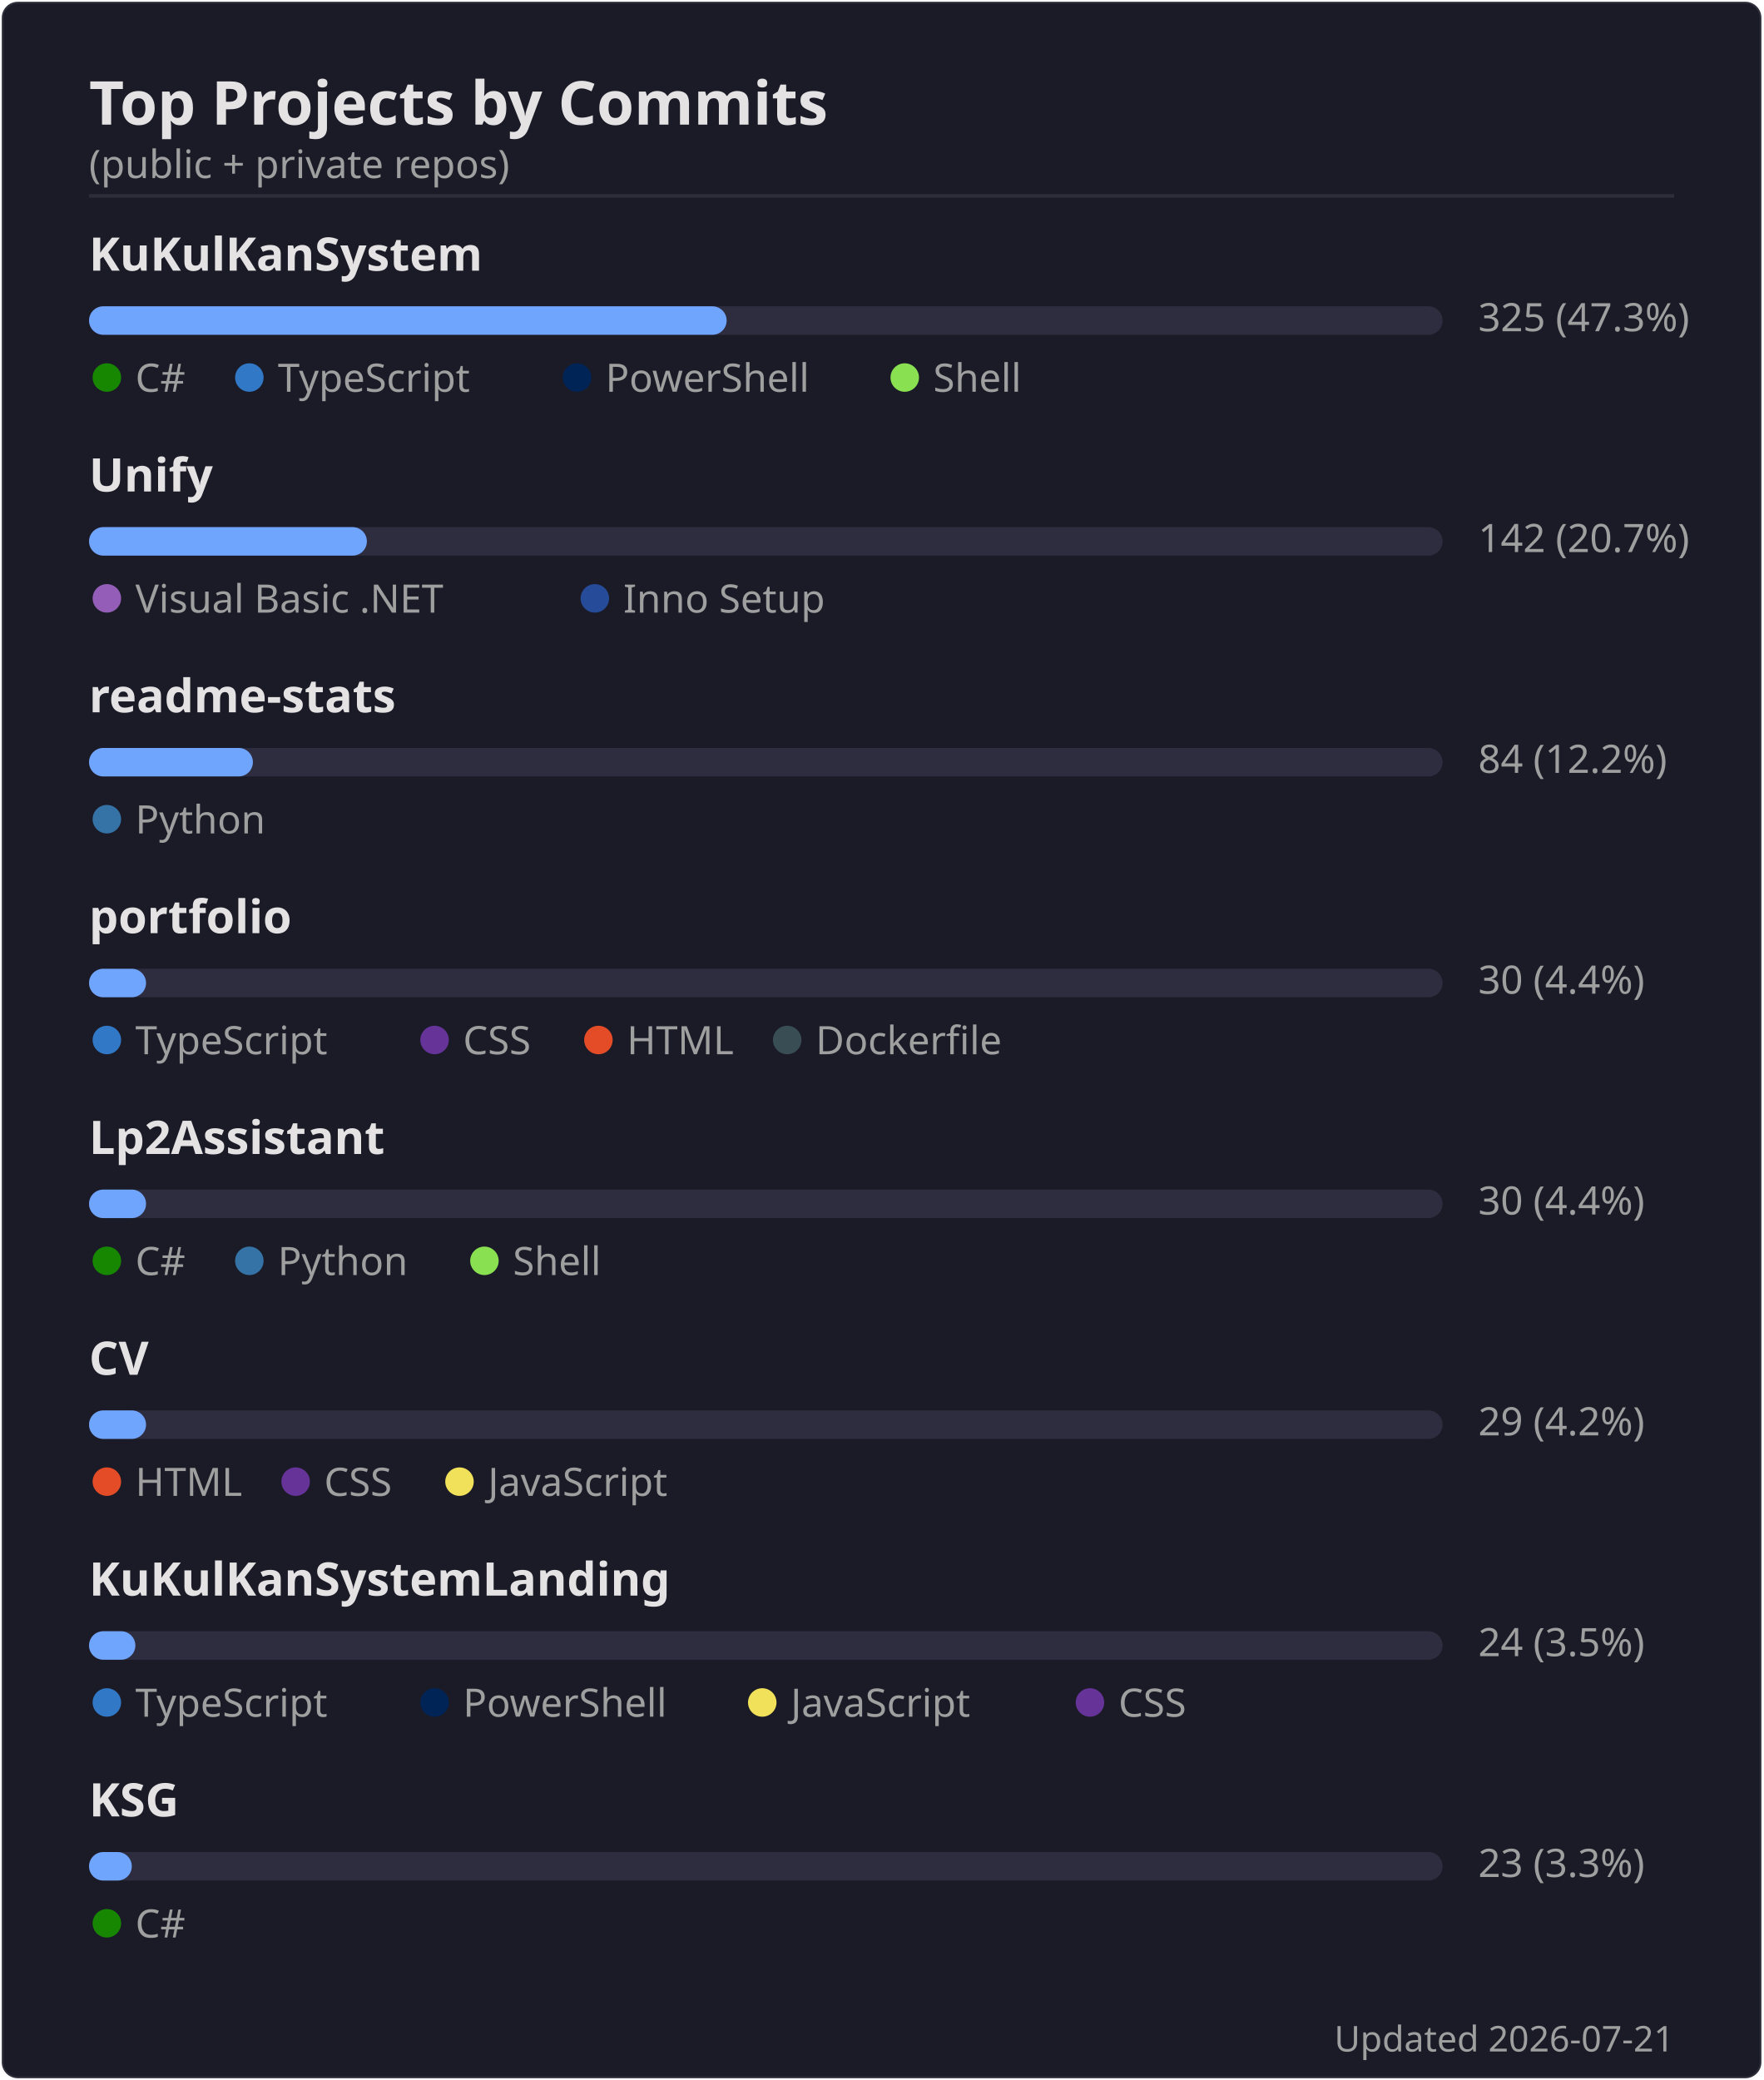
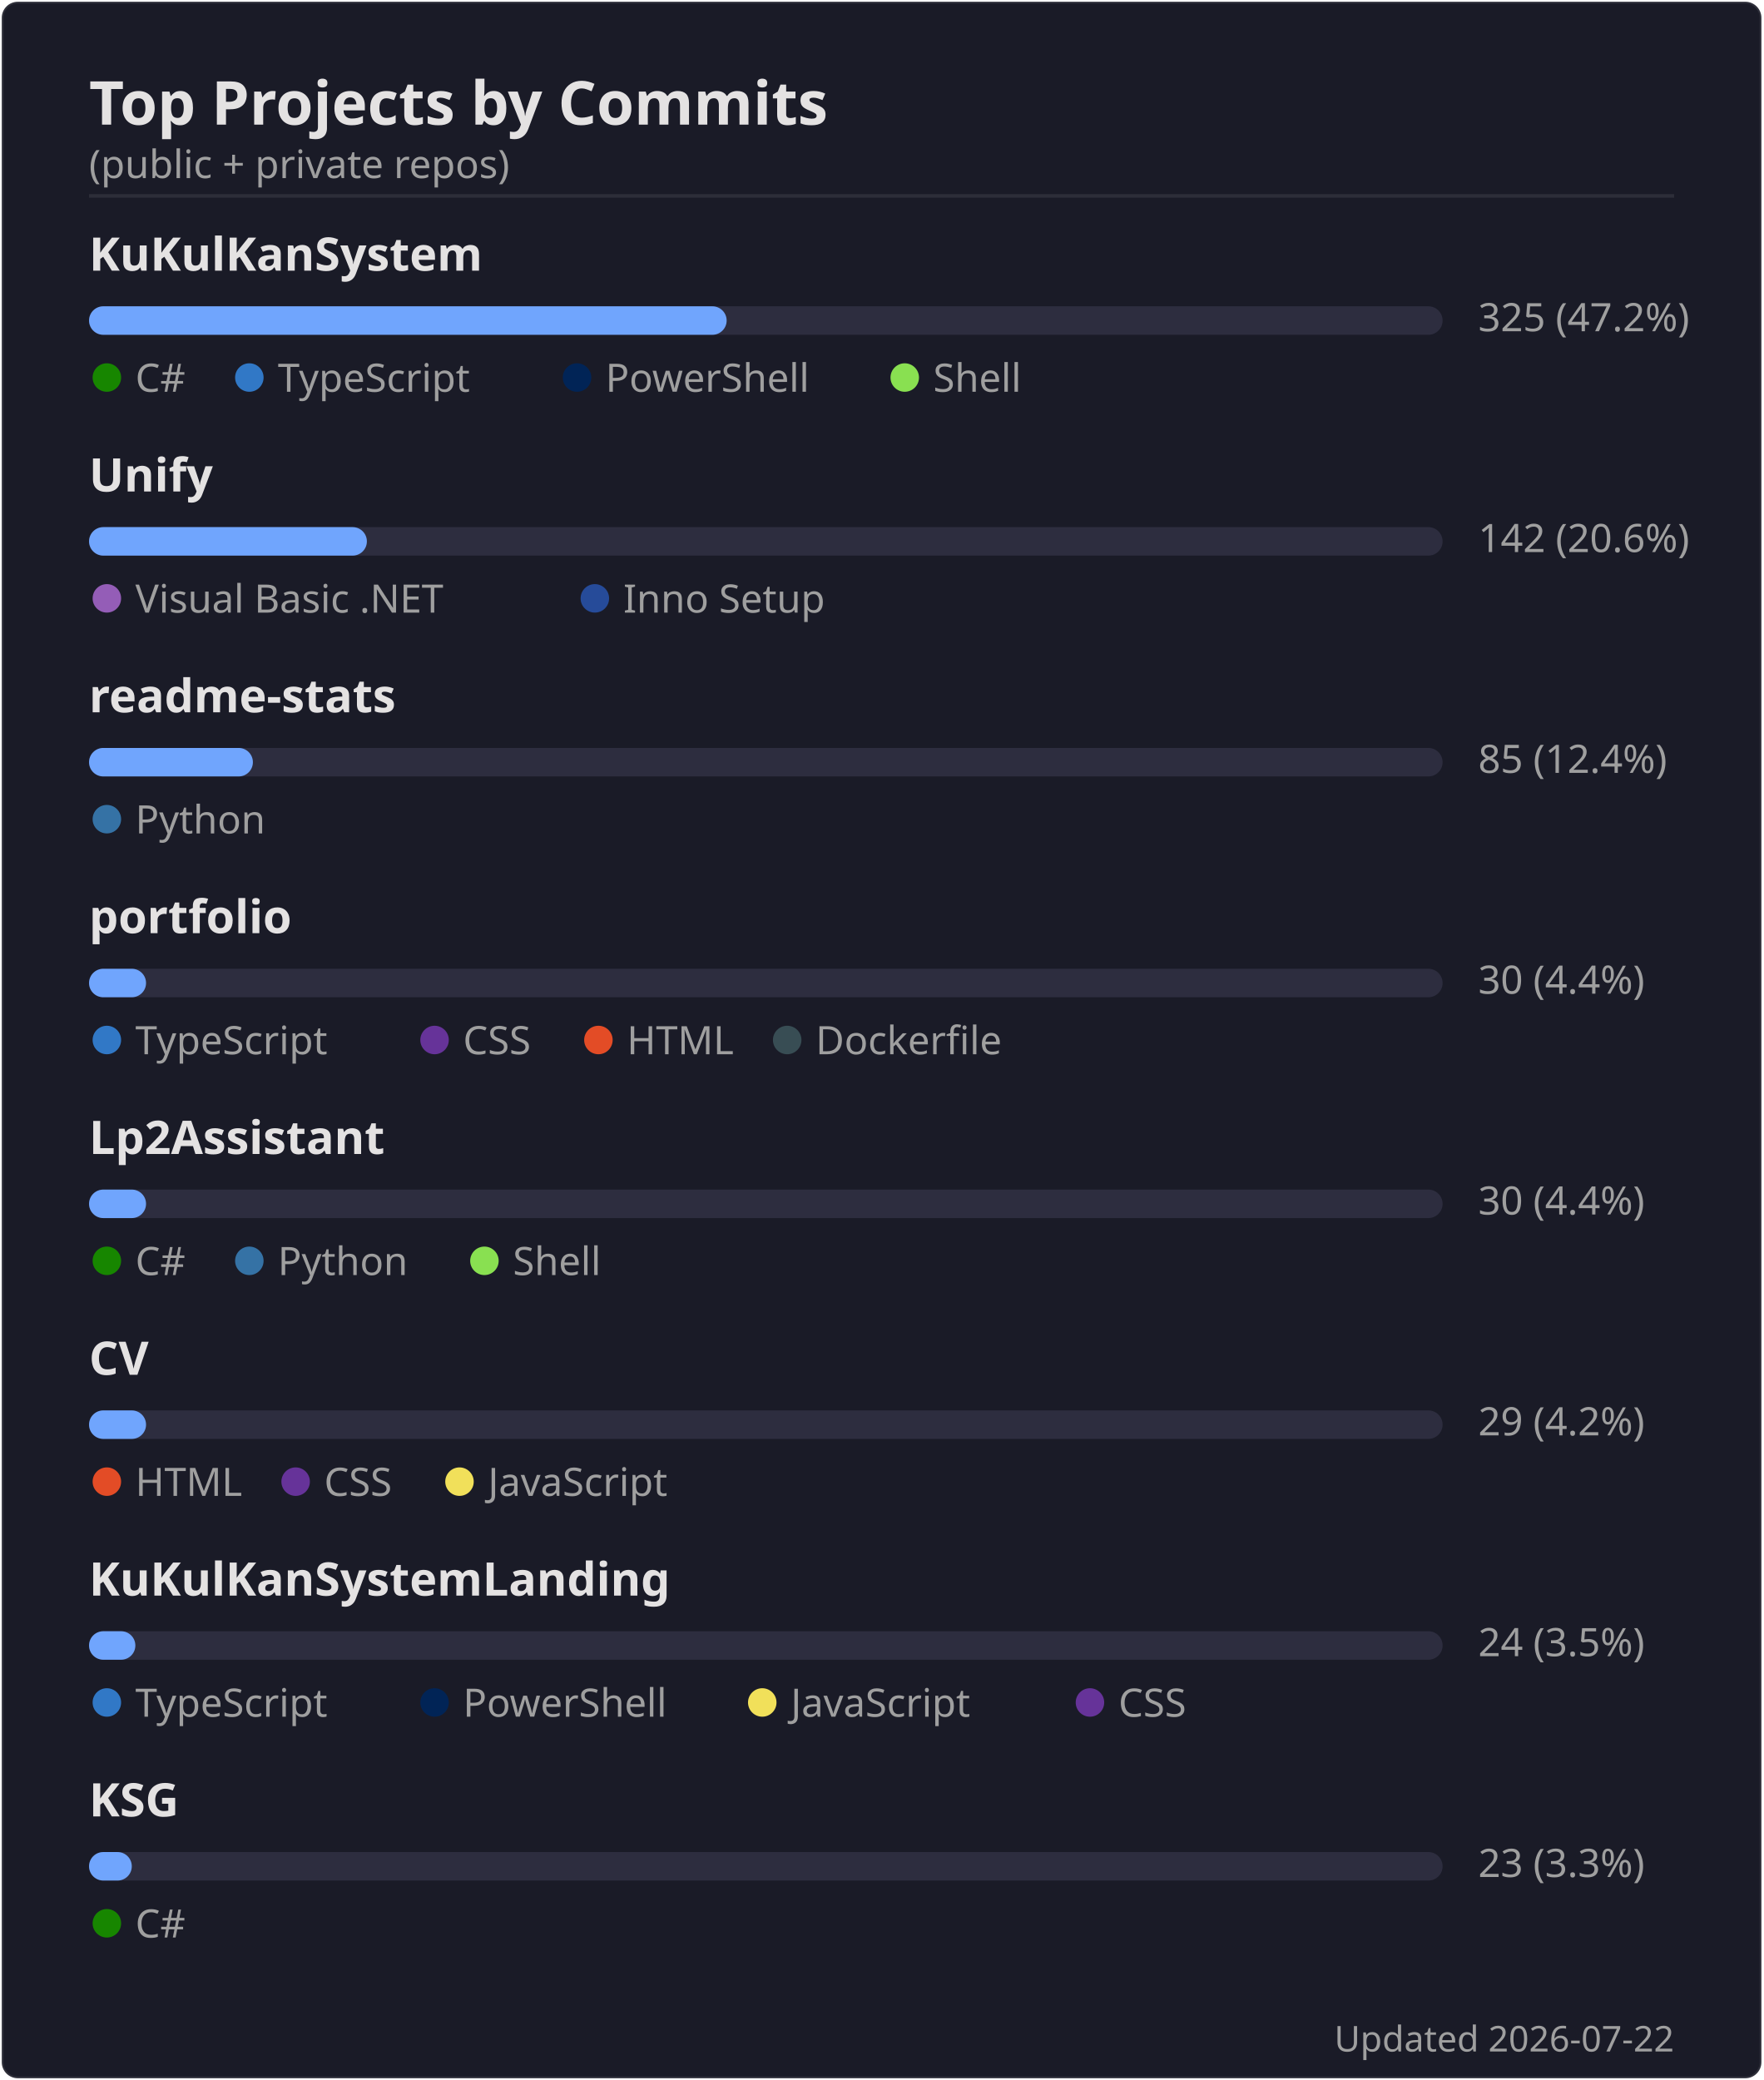
<svg xmlns="http://www.w3.org/2000/svg" width="495" height="584" viewBox="0 0 495 584">
  <rect width="494" height="583" x=".5" y=".5" rx="4.5" fill="#1a1b27" stroke="#e4e2e2" stroke-opacity=".1" />
  <text font-family="'Segoe UI', Ubuntu, 'Helvetica Neue', sans-serif" font-size="17" font-weight="600" fill="#e4e2e2" x="25" y="35" text-anchor="start">Top Projects by Commits</text>
  <text font-family="'Segoe UI', Ubuntu, 'Helvetica Neue', sans-serif" font-size="11" font-weight="400" fill="#9f9f9f" x="25" y="50" text-anchor="start">(public + private repos)</text>
  <line x1="25" x2="470" y1="55" y2="55" stroke="#e4e2e2" stroke-opacity=".1" />
  <text font-family="'Segoe UI', Ubuntu, 'Helvetica Neue', sans-serif" font-size="13" font-weight="600" fill="#e4e2e2" x="25" y="76" text-anchor="start">KuKulKanSystem</text>
  <rect x="25" y="86" width="380" height="8" rx="4" fill="#2d2d3f" />
  <rect x="25" y="86" width="179" height="8" rx="4" fill="#70a5fd" />
-   <text font-family="'Segoe UI', Ubuntu, 'Helvetica Neue', sans-serif" font-size="11" font-weight="400" fill="#9f9f9f" x="415" y="93" text-anchor="start">325  (47.3%)</text>
+   <text font-family="'Segoe UI', Ubuntu, 'Helvetica Neue', sans-serif" font-size="11" font-weight="400" fill="#9f9f9f" x="415" y="93" text-anchor="start">325  (47.2%)</text>
  <circle cx="30" cy="106" r="4" fill="#178600" />
  <text font-family="'Segoe UI', Ubuntu, 'Helvetica Neue', sans-serif" font-size="11" font-weight="400" fill="#9f9f9f" x="38" y="110" text-anchor="start">C#</text>
  <circle cx="70" cy="106" r="4" fill="#3178c6" />
  <text font-family="'Segoe UI', Ubuntu, 'Helvetica Neue', sans-serif" font-size="11" font-weight="400" fill="#9f9f9f" x="78" y="110" text-anchor="start">TypeScript</text>
  <circle cx="162" cy="106" r="4" fill="#012456" />
  <text font-family="'Segoe UI', Ubuntu, 'Helvetica Neue', sans-serif" font-size="11" font-weight="400" fill="#9f9f9f" x="170" y="110" text-anchor="start">PowerShell</text>
  <circle cx="254" cy="106" r="4" fill="#89e051" />
  <text font-family="'Segoe UI', Ubuntu, 'Helvetica Neue', sans-serif" font-size="11" font-weight="400" fill="#9f9f9f" x="262" y="110" text-anchor="start">Shell</text>
  <text font-family="'Segoe UI', Ubuntu, 'Helvetica Neue', sans-serif" font-size="13" font-weight="600" fill="#e4e2e2" x="25" y="138" text-anchor="start">Unify</text>
  <rect x="25" y="148" width="380" height="8" rx="4" fill="#2d2d3f" />
  <rect x="25" y="148" width="78" height="8" rx="4" fill="#70a5fd" />
-   <text font-family="'Segoe UI', Ubuntu, 'Helvetica Neue', sans-serif" font-size="11" font-weight="400" fill="#9f9f9f" x="415" y="155" text-anchor="start">142  (20.7%)</text>
+   <text font-family="'Segoe UI', Ubuntu, 'Helvetica Neue', sans-serif" font-size="11" font-weight="400" fill="#9f9f9f" x="415" y="155" text-anchor="start">142  (20.6%)</text>
  <circle cx="30" cy="168" r="4" fill="#945db7" />
  <text font-family="'Segoe UI', Ubuntu, 'Helvetica Neue', sans-serif" font-size="11" font-weight="400" fill="#9f9f9f" x="38" y="172" text-anchor="start">Visual Basic .NET</text>
  <circle cx="167" cy="168" r="4" fill="#264b99" />
  <text font-family="'Segoe UI', Ubuntu, 'Helvetica Neue', sans-serif" font-size="11" font-weight="400" fill="#9f9f9f" x="175" y="172" text-anchor="start">Inno Setup</text>
  <text font-family="'Segoe UI', Ubuntu, 'Helvetica Neue', sans-serif" font-size="13" font-weight="600" fill="#e4e2e2" x="25" y="200" text-anchor="start">readme-stats</text>
  <rect x="25" y="210" width="380" height="8" rx="4" fill="#2d2d3f" />
  <rect x="25" y="210" width="46" height="8" rx="4" fill="#70a5fd" />
-   <text font-family="'Segoe UI', Ubuntu, 'Helvetica Neue', sans-serif" font-size="11" font-weight="400" fill="#9f9f9f" x="415" y="217" text-anchor="start">84  (12.2%)</text>
+   <text font-family="'Segoe UI', Ubuntu, 'Helvetica Neue', sans-serif" font-size="11" font-weight="400" fill="#9f9f9f" x="415" y="217" text-anchor="start">85  (12.4%)</text>
  <circle cx="30" cy="230" r="4" fill="#3572A5" />
  <text font-family="'Segoe UI', Ubuntu, 'Helvetica Neue', sans-serif" font-size="11" font-weight="400" fill="#9f9f9f" x="38" y="234" text-anchor="start">Python</text>
  <text font-family="'Segoe UI', Ubuntu, 'Helvetica Neue', sans-serif" font-size="13" font-weight="600" fill="#e4e2e2" x="25" y="262" text-anchor="start">portfolio</text>
  <rect x="25" y="272" width="380" height="8" rx="4" fill="#2d2d3f" />
  <rect x="25" y="272" width="16" height="8" rx="4" fill="#70a5fd" />
  <text font-family="'Segoe UI', Ubuntu, 'Helvetica Neue', sans-serif" font-size="11" font-weight="400" fill="#9f9f9f" x="415" y="279" text-anchor="start">30  (4.4%)</text>
  <circle cx="30" cy="292" r="4" fill="#3178c6" />
  <text font-family="'Segoe UI', Ubuntu, 'Helvetica Neue', sans-serif" font-size="11" font-weight="400" fill="#9f9f9f" x="38" y="296" text-anchor="start">TypeScript</text>
  <circle cx="122" cy="292" r="4" fill="#663399" />
  <text font-family="'Segoe UI', Ubuntu, 'Helvetica Neue', sans-serif" font-size="11" font-weight="400" fill="#9f9f9f" x="130" y="296" text-anchor="start">CSS</text>
  <circle cx="168" cy="292" r="4" fill="#e34c26" />
  <text font-family="'Segoe UI', Ubuntu, 'Helvetica Neue', sans-serif" font-size="11" font-weight="400" fill="#9f9f9f" x="176" y="296" text-anchor="start">HTML</text>
  <circle cx="221" cy="292" r="4" fill="#384d54" />
  <text font-family="'Segoe UI', Ubuntu, 'Helvetica Neue', sans-serif" font-size="11" font-weight="400" fill="#9f9f9f" x="229" y="296" text-anchor="start">Dockerfile</text>
  <text font-family="'Segoe UI', Ubuntu, 'Helvetica Neue', sans-serif" font-size="13" font-weight="600" fill="#e4e2e2" x="25" y="324" text-anchor="start">Lp2Assistant</text>
  <rect x="25" y="334" width="380" height="8" rx="4" fill="#2d2d3f" />
  <rect x="25" y="334" width="16" height="8" rx="4" fill="#70a5fd" />
  <text font-family="'Segoe UI', Ubuntu, 'Helvetica Neue', sans-serif" font-size="11" font-weight="400" fill="#9f9f9f" x="415" y="341" text-anchor="start">30  (4.4%)</text>
  <circle cx="30" cy="354" r="4" fill="#178600" />
  <text font-family="'Segoe UI', Ubuntu, 'Helvetica Neue', sans-serif" font-size="11" font-weight="400" fill="#9f9f9f" x="38" y="358" text-anchor="start">C#</text>
  <circle cx="70" cy="354" r="4" fill="#3572A5" />
  <text font-family="'Segoe UI', Ubuntu, 'Helvetica Neue', sans-serif" font-size="11" font-weight="400" fill="#9f9f9f" x="78" y="358" text-anchor="start">Python</text>
  <circle cx="136" cy="354" r="4" fill="#89e051" />
  <text font-family="'Segoe UI', Ubuntu, 'Helvetica Neue', sans-serif" font-size="11" font-weight="400" fill="#9f9f9f" x="144" y="358" text-anchor="start">Shell</text>
  <text font-family="'Segoe UI', Ubuntu, 'Helvetica Neue', sans-serif" font-size="13" font-weight="600" fill="#e4e2e2" x="25" y="386" text-anchor="start">CV</text>
  <rect x="25" y="396" width="380" height="8" rx="4" fill="#2d2d3f" />
  <rect x="25" y="396" width="16" height="8" rx="4" fill="#70a5fd" />
  <text font-family="'Segoe UI', Ubuntu, 'Helvetica Neue', sans-serif" font-size="11" font-weight="400" fill="#9f9f9f" x="415" y="403" text-anchor="start">29  (4.2%)</text>
  <circle cx="30" cy="416" r="4" fill="#e34c26" />
  <text font-family="'Segoe UI', Ubuntu, 'Helvetica Neue', sans-serif" font-size="11" font-weight="400" fill="#9f9f9f" x="38" y="420" text-anchor="start">HTML</text>
  <circle cx="83" cy="416" r="4" fill="#663399" />
  <text font-family="'Segoe UI', Ubuntu, 'Helvetica Neue', sans-serif" font-size="11" font-weight="400" fill="#9f9f9f" x="91" y="420" text-anchor="start">CSS</text>
  <circle cx="129" cy="416" r="4" fill="#f1e05a" />
  <text font-family="'Segoe UI', Ubuntu, 'Helvetica Neue', sans-serif" font-size="11" font-weight="400" fill="#9f9f9f" x="137" y="420" text-anchor="start">JavaScript</text>
  <text font-family="'Segoe UI', Ubuntu, 'Helvetica Neue', sans-serif" font-size="13" font-weight="600" fill="#e4e2e2" x="25" y="448" text-anchor="start">KuKulKanSystemLanding</text>
  <rect x="25" y="458" width="380" height="8" rx="4" fill="#2d2d3f" />
  <rect x="25" y="458" width="13" height="8" rx="4" fill="#70a5fd" />
  <text font-family="'Segoe UI', Ubuntu, 'Helvetica Neue', sans-serif" font-size="11" font-weight="400" fill="#9f9f9f" x="415" y="465" text-anchor="start">24  (3.5%)</text>
  <circle cx="30" cy="478" r="4" fill="#3178c6" />
  <text font-family="'Segoe UI', Ubuntu, 'Helvetica Neue', sans-serif" font-size="11" font-weight="400" fill="#9f9f9f" x="38" y="482" text-anchor="start">TypeScript</text>
  <circle cx="122" cy="478" r="4" fill="#012456" />
  <text font-family="'Segoe UI', Ubuntu, 'Helvetica Neue', sans-serif" font-size="11" font-weight="400" fill="#9f9f9f" x="130" y="482" text-anchor="start">PowerShell</text>
  <circle cx="214" cy="478" r="4" fill="#f1e05a" />
  <text font-family="'Segoe UI', Ubuntu, 'Helvetica Neue', sans-serif" font-size="11" font-weight="400" fill="#9f9f9f" x="222" y="482" text-anchor="start">JavaScript</text>
  <circle cx="306" cy="478" r="4" fill="#663399" />
  <text font-family="'Segoe UI', Ubuntu, 'Helvetica Neue', sans-serif" font-size="11" font-weight="400" fill="#9f9f9f" x="314" y="482" text-anchor="start">CSS</text>
  <text font-family="'Segoe UI', Ubuntu, 'Helvetica Neue', sans-serif" font-size="13" font-weight="600" fill="#e4e2e2" x="25" y="510" text-anchor="start">KSG</text>
  <rect x="25" y="520" width="380" height="8" rx="4" fill="#2d2d3f" />
  <rect x="25" y="520" width="12" height="8" rx="4" fill="#70a5fd" />
  <text font-family="'Segoe UI', Ubuntu, 'Helvetica Neue', sans-serif" font-size="11" font-weight="400" fill="#9f9f9f" x="415" y="527" text-anchor="start">23  (3.3%)</text>
  <circle cx="30" cy="540" r="4" fill="#178600" />
  <text font-family="'Segoe UI', Ubuntu, 'Helvetica Neue', sans-serif" font-size="11" font-weight="400" fill="#9f9f9f" x="38" y="544" text-anchor="start">C#</text>
-   <text font-family="'Segoe UI', Ubuntu, 'Helvetica Neue', sans-serif" font-size="10" font-weight="400" fill="#9f9f9f" x="470" y="576" text-anchor="end">Updated 2026-07-21</text>
+   <text font-family="'Segoe UI', Ubuntu, 'Helvetica Neue', sans-serif" font-size="10" font-weight="400" fill="#9f9f9f" x="470" y="576" text-anchor="end">Updated 2026-07-22</text>
</svg>
